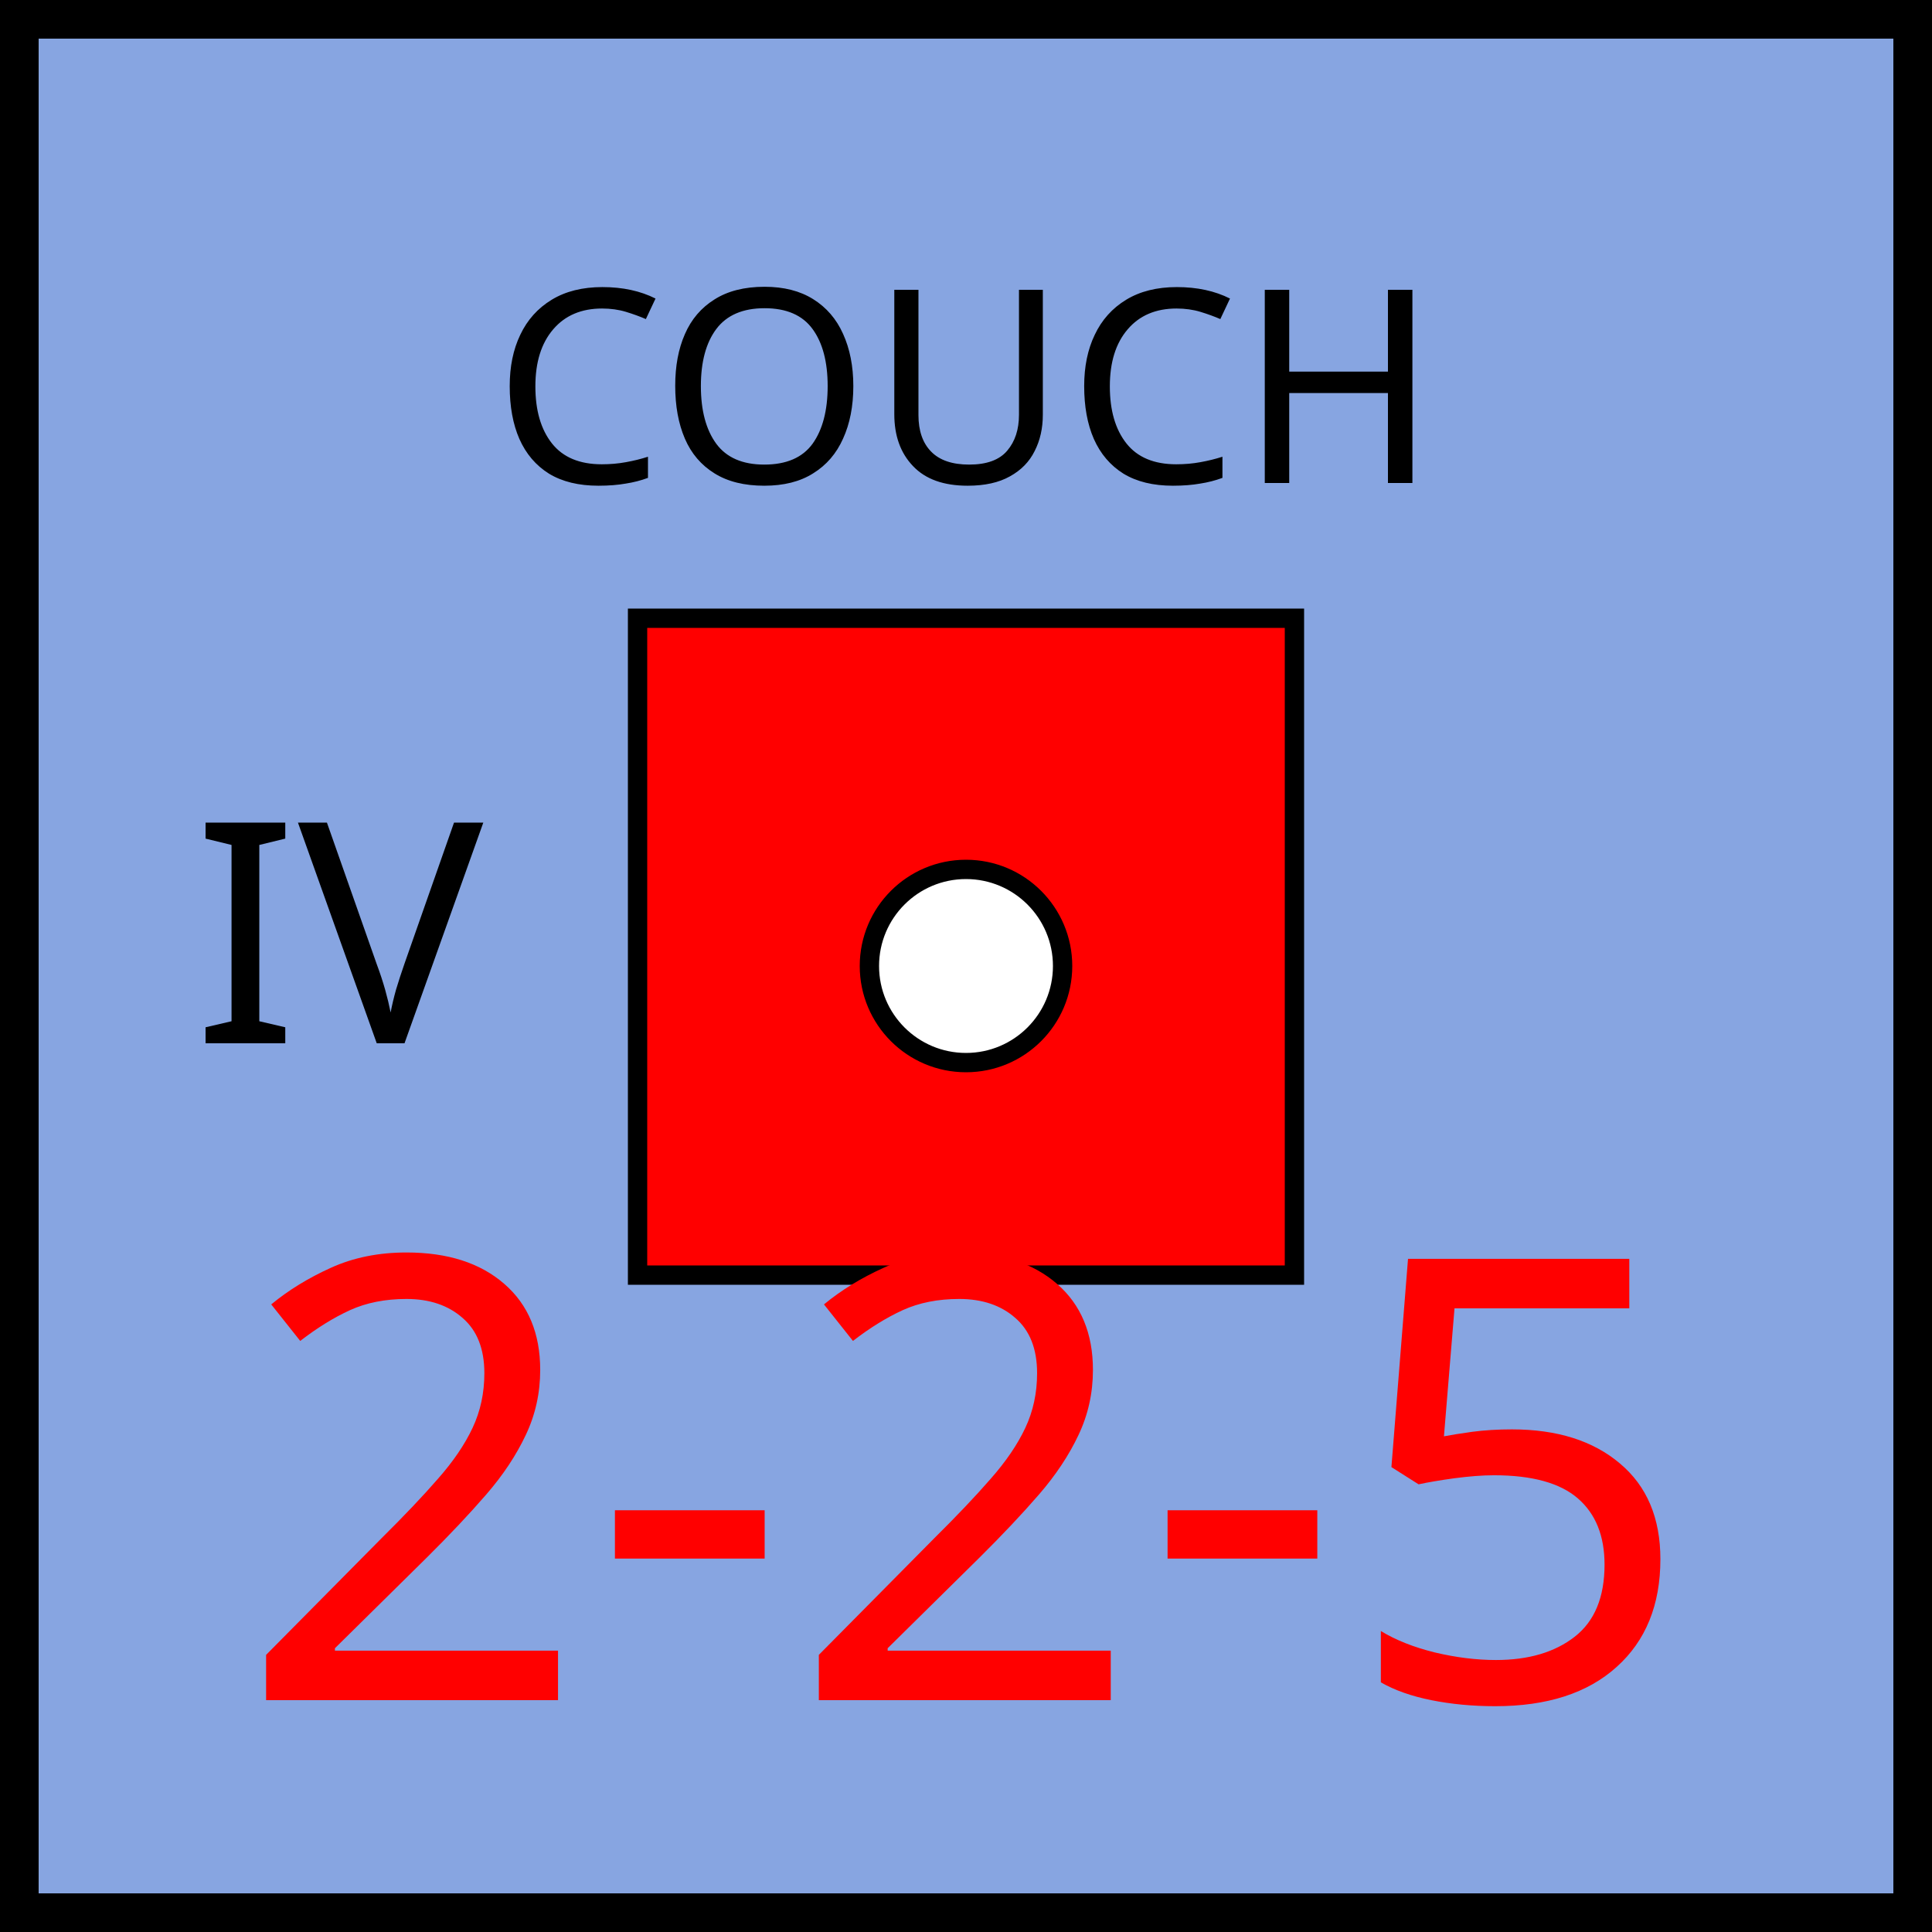
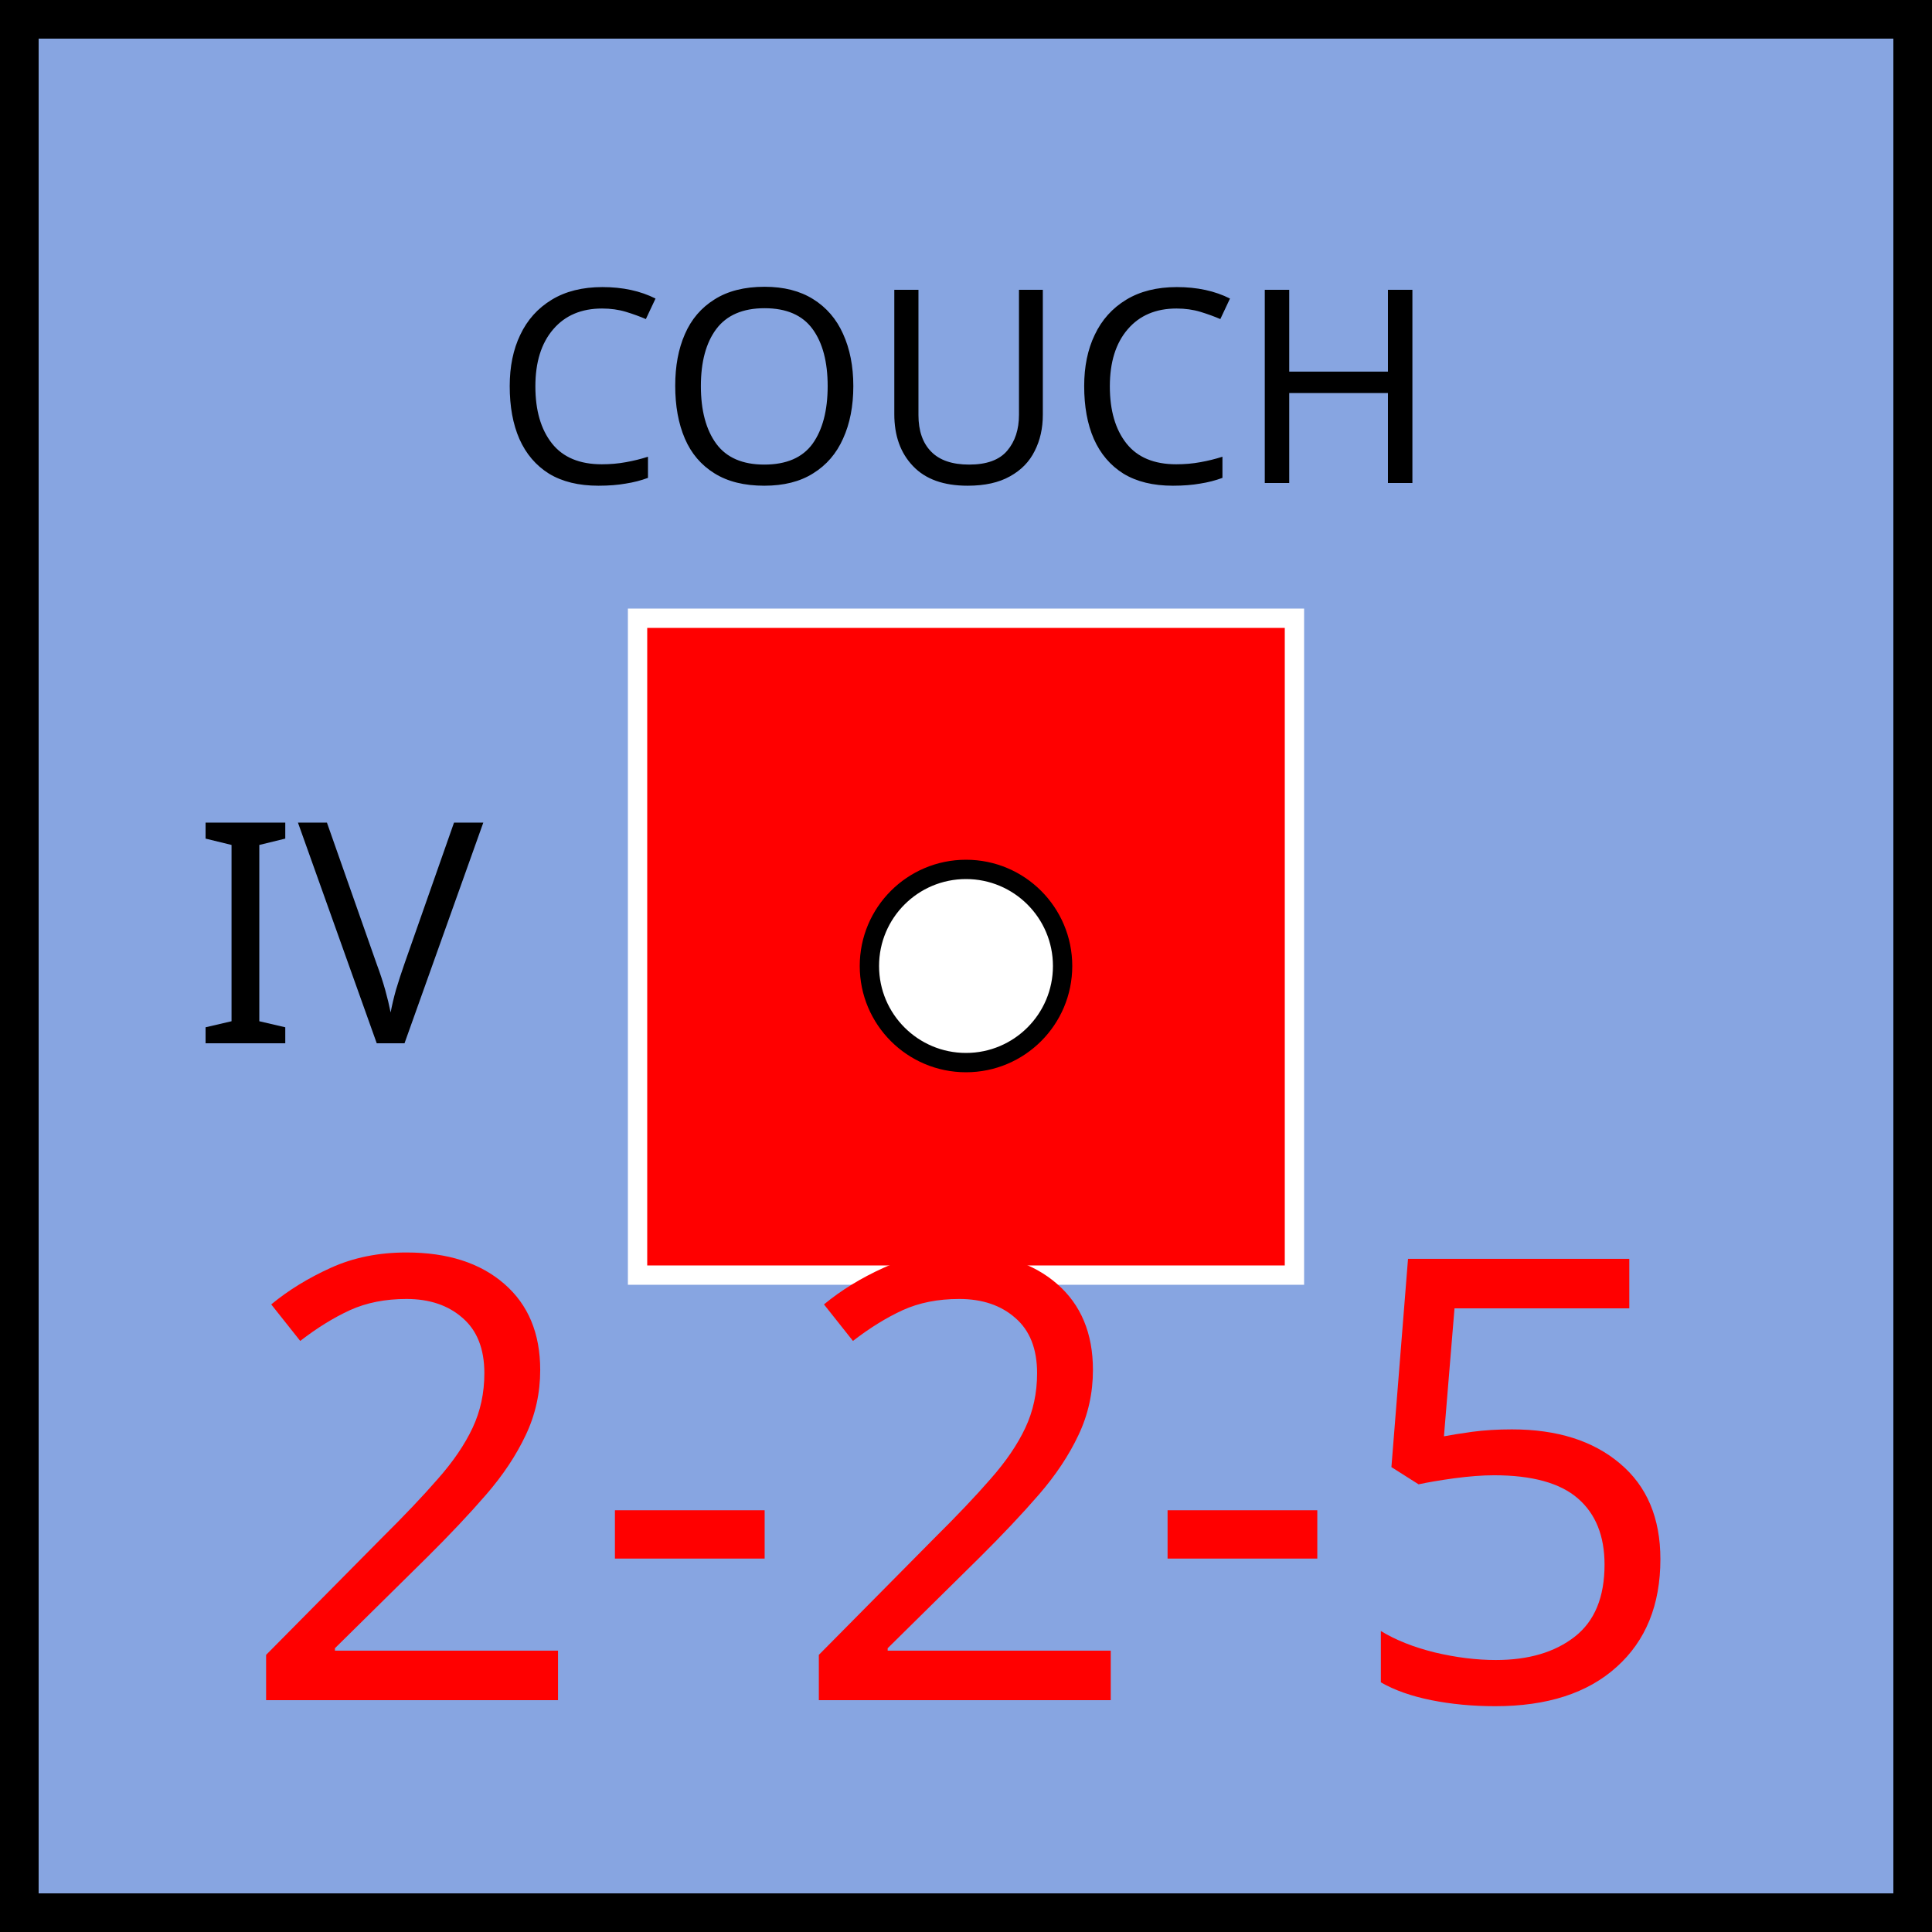
<svg xmlns="http://www.w3.org/2000/svg" xmlns:xlink="http://www.w3.org/1999/xlink" viewBox="0 0 100 100" width="100" height="100">
  <defs id="common">
    <rect id="background" width="100" height="100" fill="rgb(135,165,225)" />
    <g id="border" stroke="black" stroke-width="2">
      <line x1="0" y1="1" x2="100" y2="1" />
      <line x1="1" y1="1" x2="1" y2="100" />
      <line x1="0" y1="99" x2="100" y2="99" />
      <line x1="99" y1="1" x2="99" y2="100" />
    </g>
    <clipPath id="block">
      <use xlink:href="#background" />
    </clipPath>
  </defs>
  <g id="unit" font-family="EB Garamond">
    <use xlink:href="#background" clip-path="url(#block)" />
    <use xlink:href="#border" clip-path="url(#block)" />
    <text x="10" y="54" font-size="16" fill="black">IV</text>
    <g id="symbol" text-anchor="middle">
      <text x="50" y="25" font-size="14" fill="black">COUCH</text>
-       <rect x="33" y="32" width="34" height="34" fill="red" stroke="black" />
+       <rect x="33" y="32" width="34" height="34" fill="red" stroke="white" />
      <circle r="5" cx="50" cy="50" fill="white" stroke="black" />
    </g>
    <g id="stats" text-anchor="middle" font-size="32">
      <text x="50" y="88" fill="red">2-2-5</text>
    </g>
  </g>
</svg>
